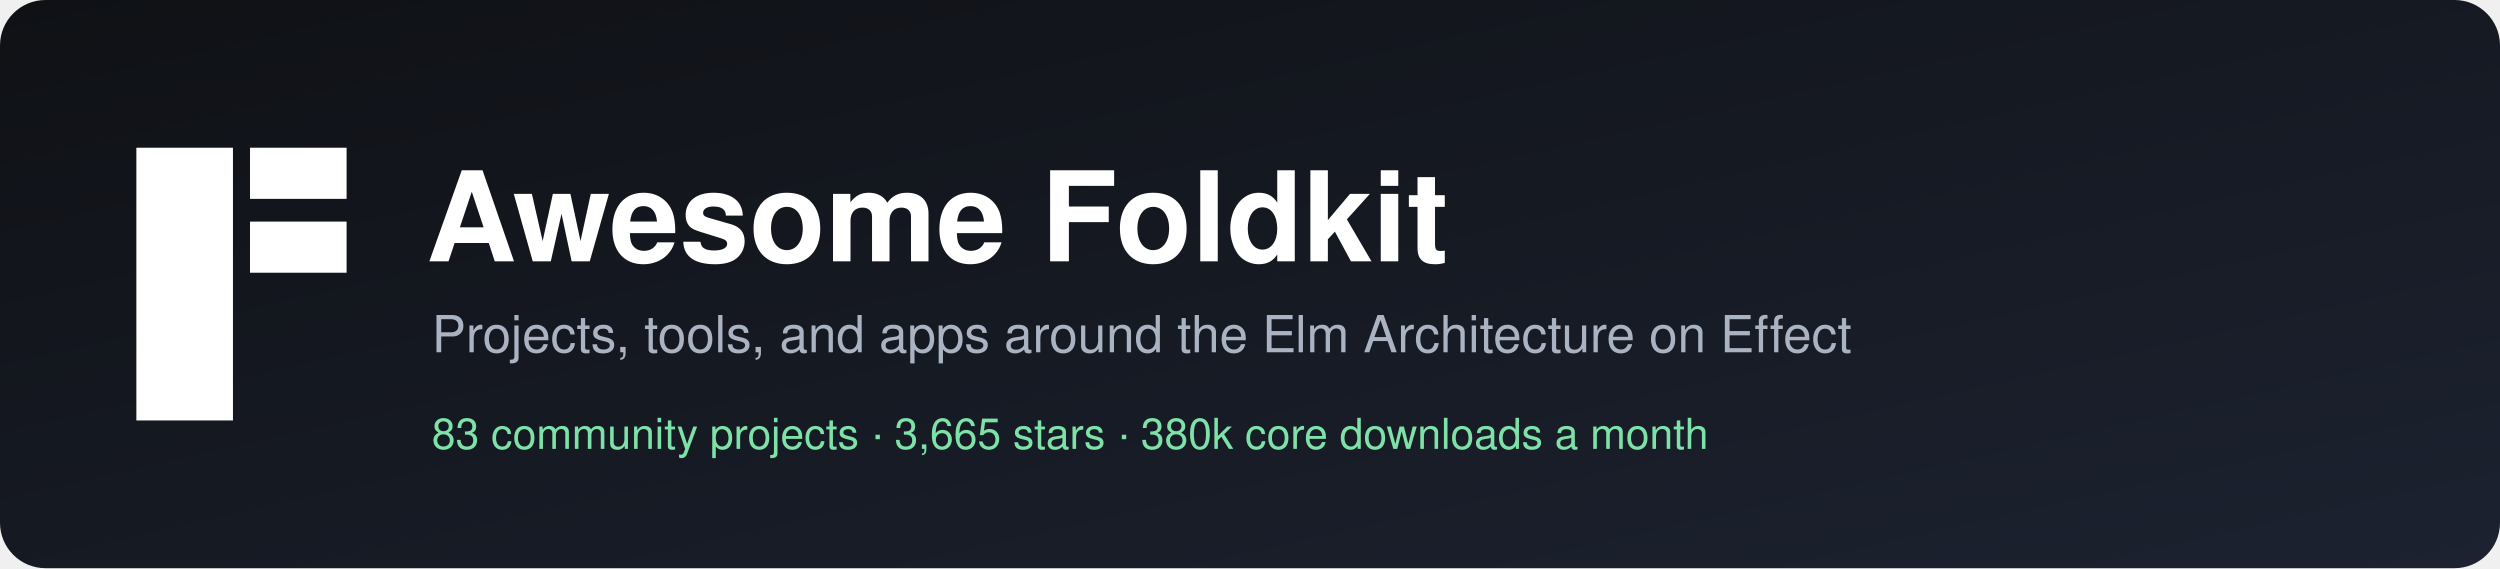
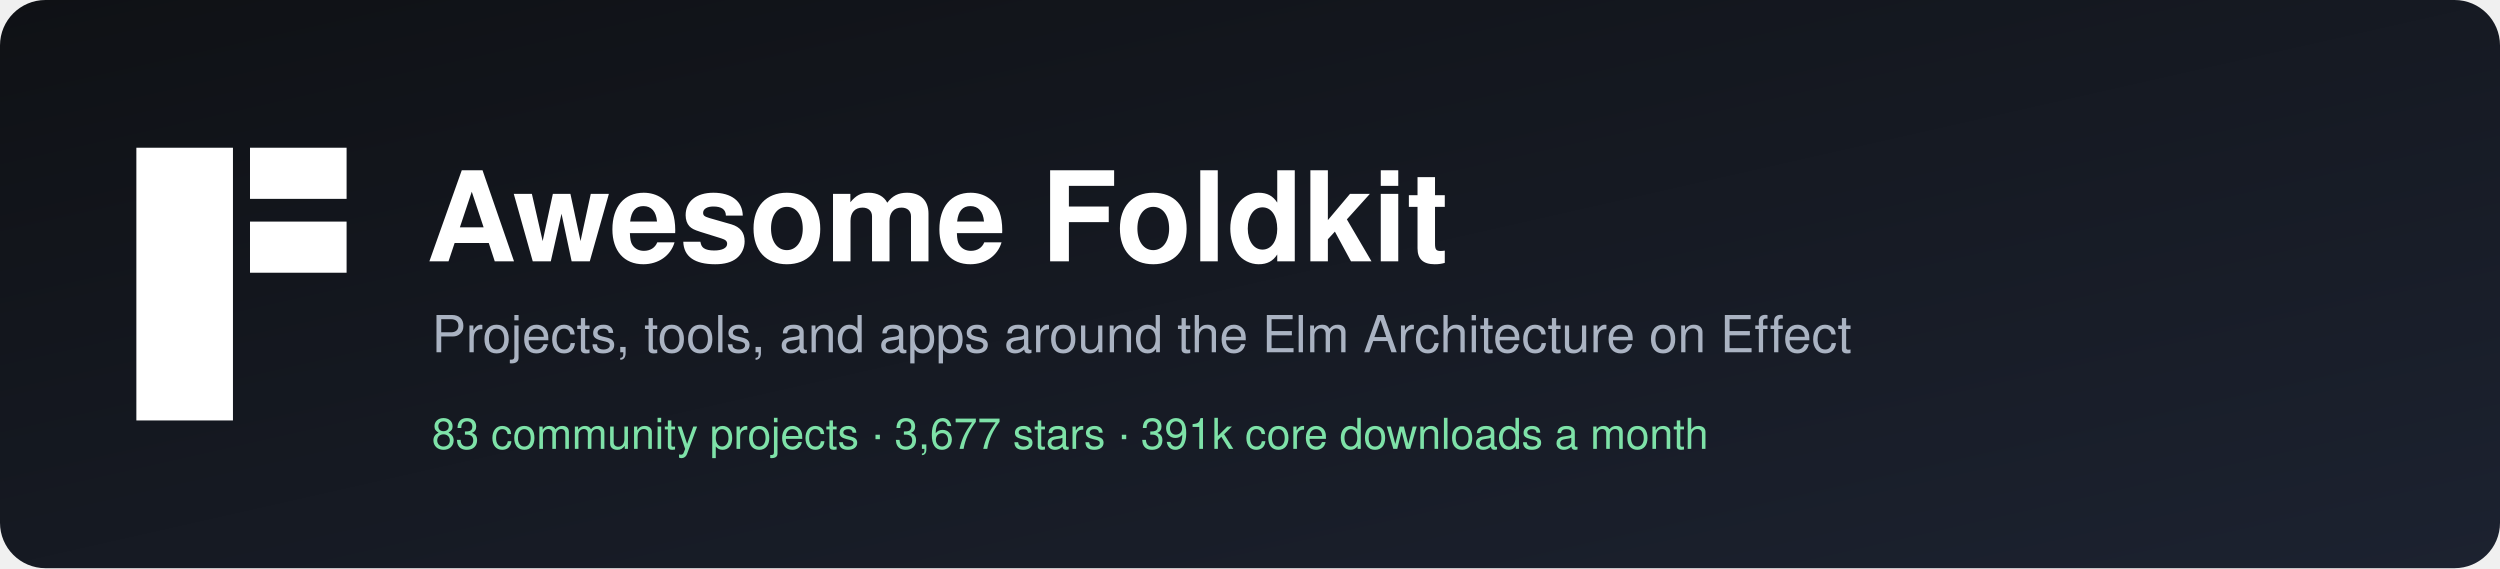
<svg xmlns="http://www.w3.org/2000/svg" width="880" height="200" viewBox="0 0 880 200" role="img" aria-label="Awesome Foldkit">
  <defs>
    <linearGradient id="bg" x1="0" y1="0" x2="1" y2="1">
      <stop offset="0" stop-color="#0f1115" />
      <stop offset="1" stop-color="#1c2230" />
    </linearGradient>
  </defs>
  <rect width="880" height="200" rx="16" fill="url(#bg)" />
  <g transform="translate(48,52)" fill="#ffffff">
    <rect width="34" height="96" />
    <rect x="40" width="34" height="18" />
    <rect x="40" y="26" width="34" height="18" />
  </g>
  <g font-family="-apple-system, BlinkMacSystemFont, 'Segoe UI', Helvetica, Arial, sans-serif">
    <text x="150" y="92" fill="#ffffff" font-size="44" font-weight="700">Awesome Foldkit</text>
    <text x="152" y="124" fill="#aab3c2" font-size="18">Projects, tools, and apps around the Elm Architecture on Effect</text>
-     <text x="152" y="158" fill="#7ee2a8" font-size="15">83 community projects  ·  3,665 stars  ·  380k core downloads a month</text>
+     <text x="152" y="158" fill="#7ee2a8" font-size="15">83 community projects  ·  3,677 stars  ·  391k core downloads a month</text>
  </g>
</svg>
